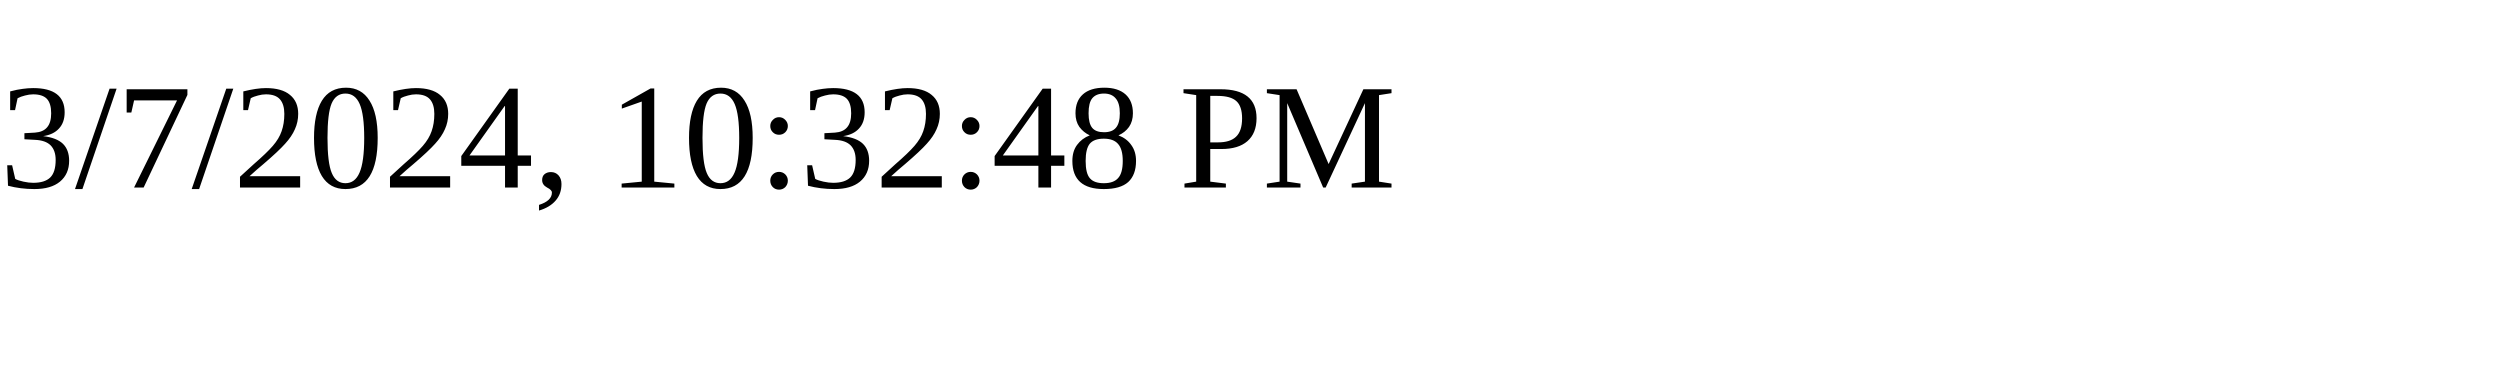
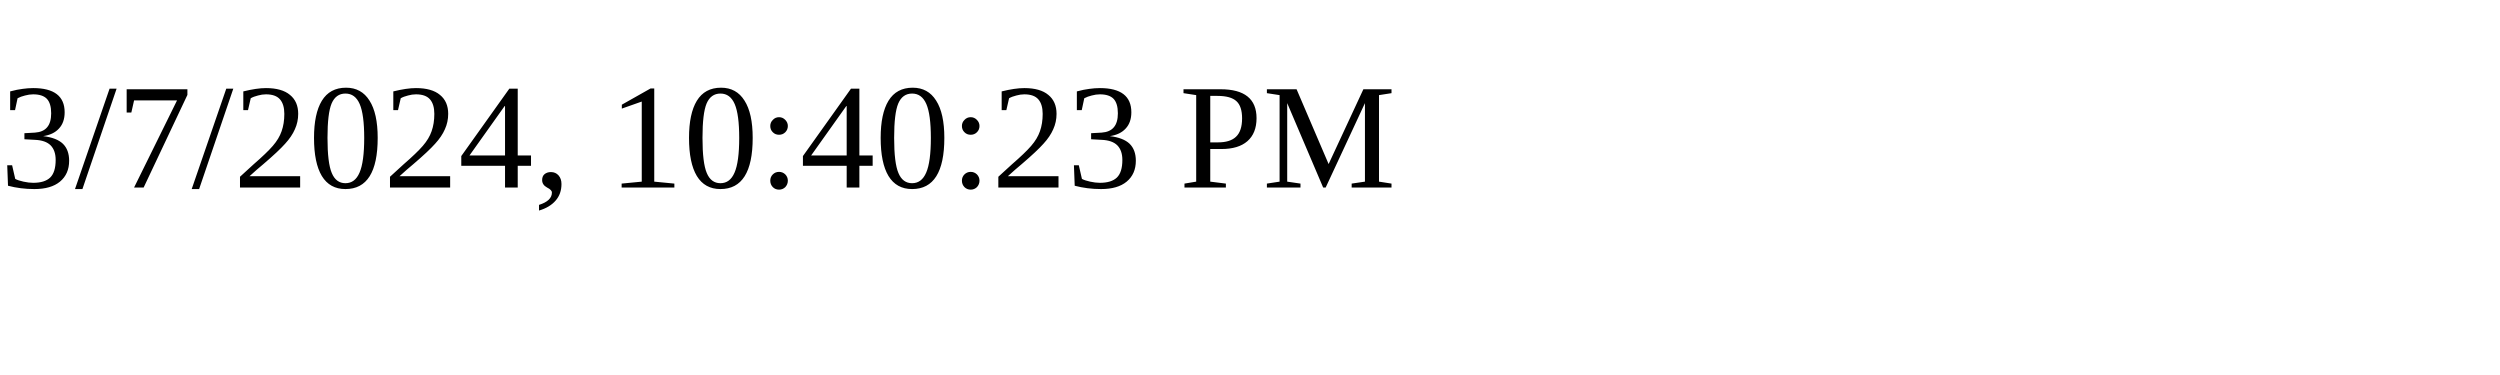
<svg xmlns="http://www.w3.org/2000/svg" height="30" width="200">
-   <text x="0" y="15">3/7/2024, 10:32:48 PM</text>
+   <text x="0" y="15">3/7/2024, 10:40:23 PM</text>
</svg>
